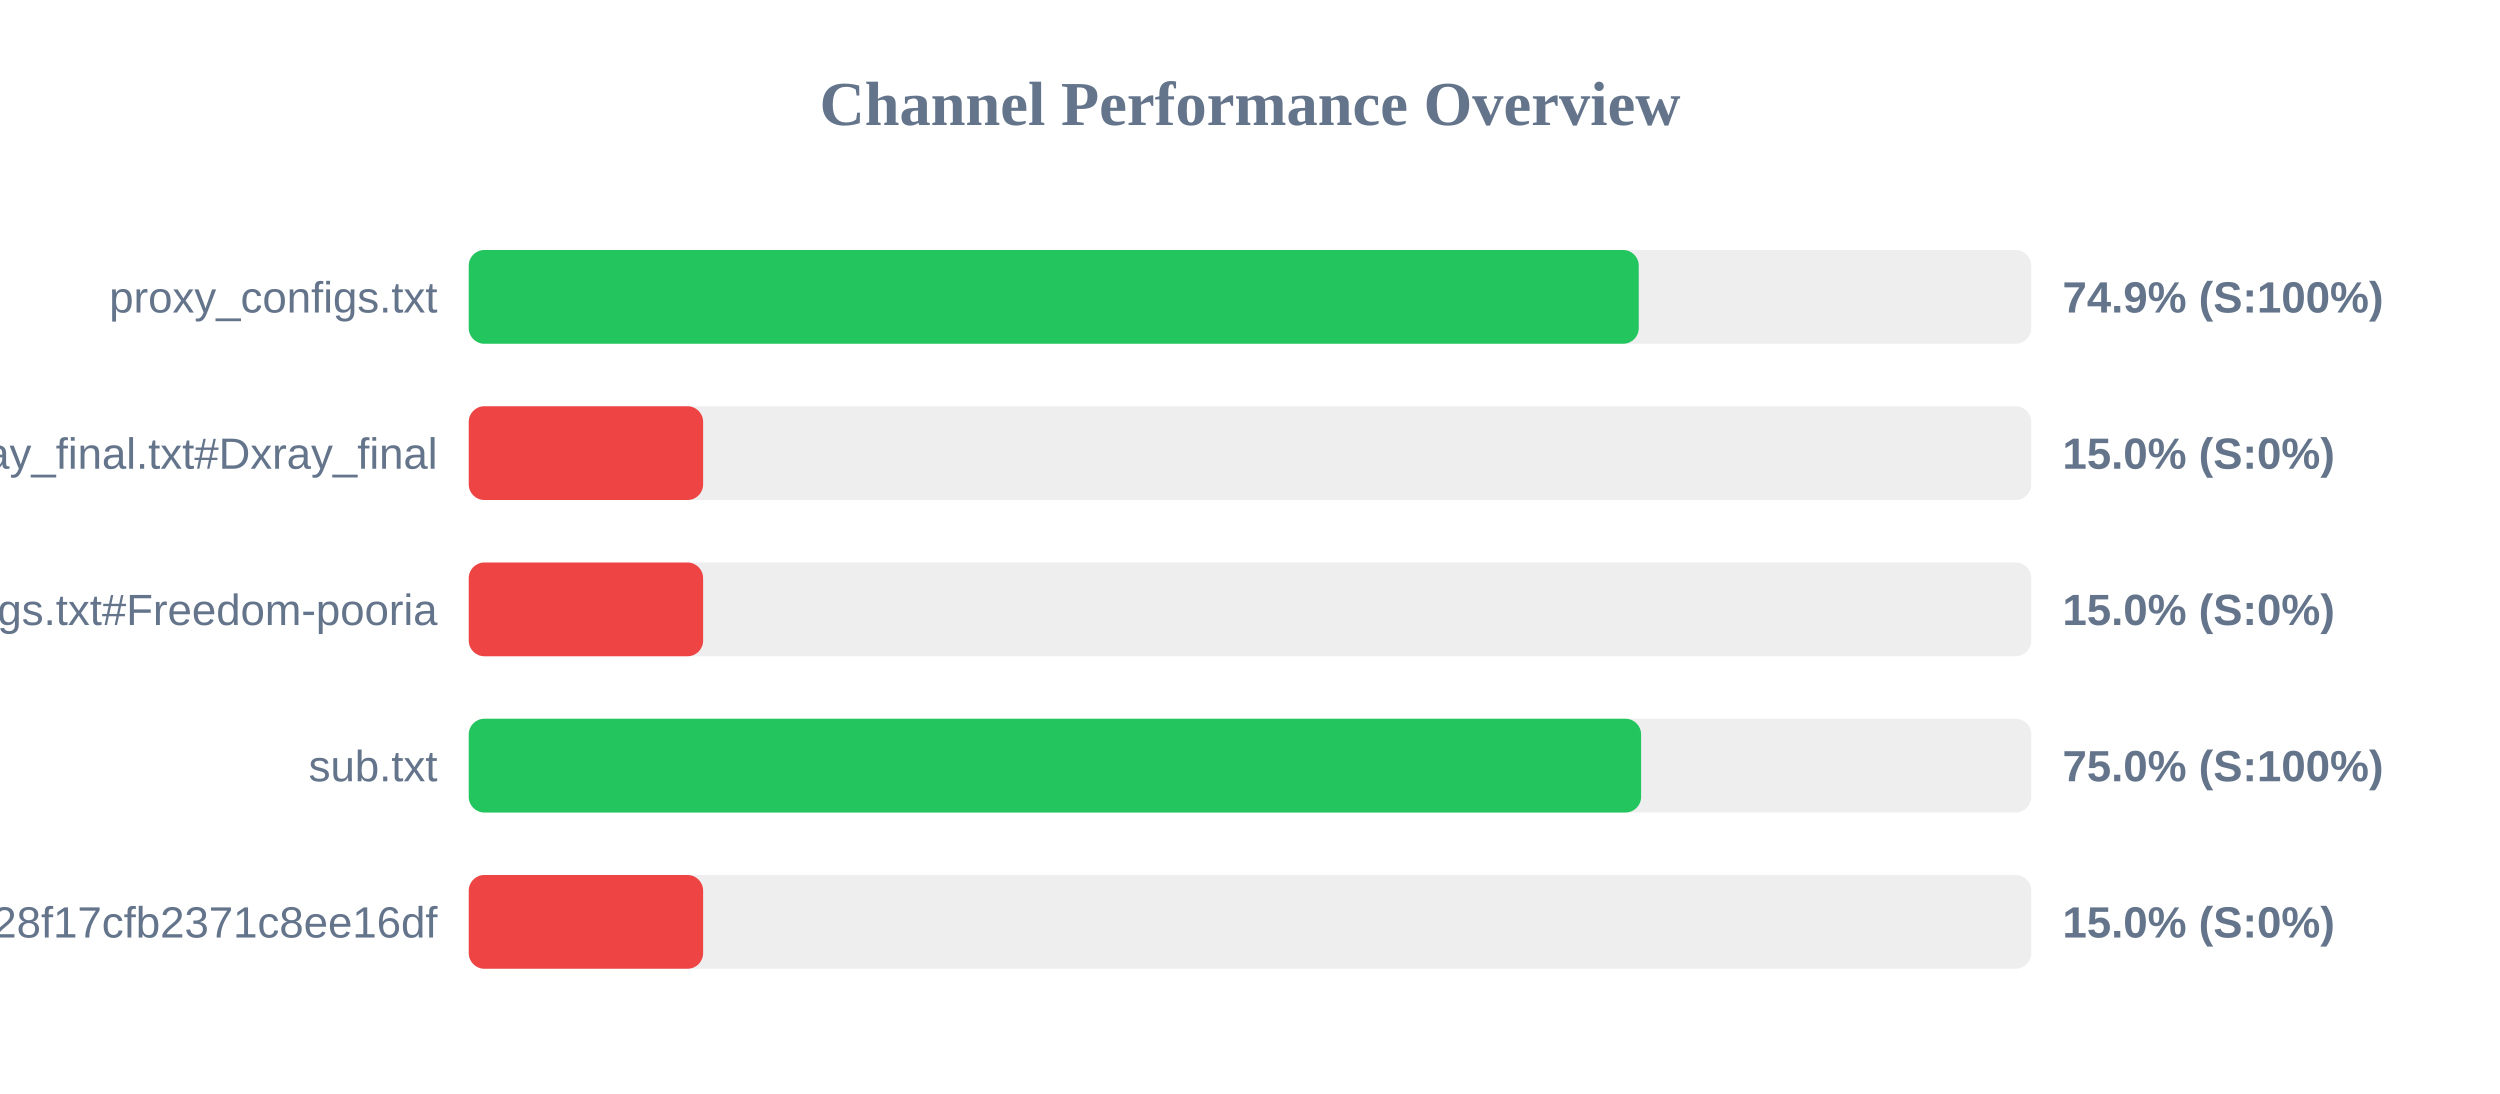
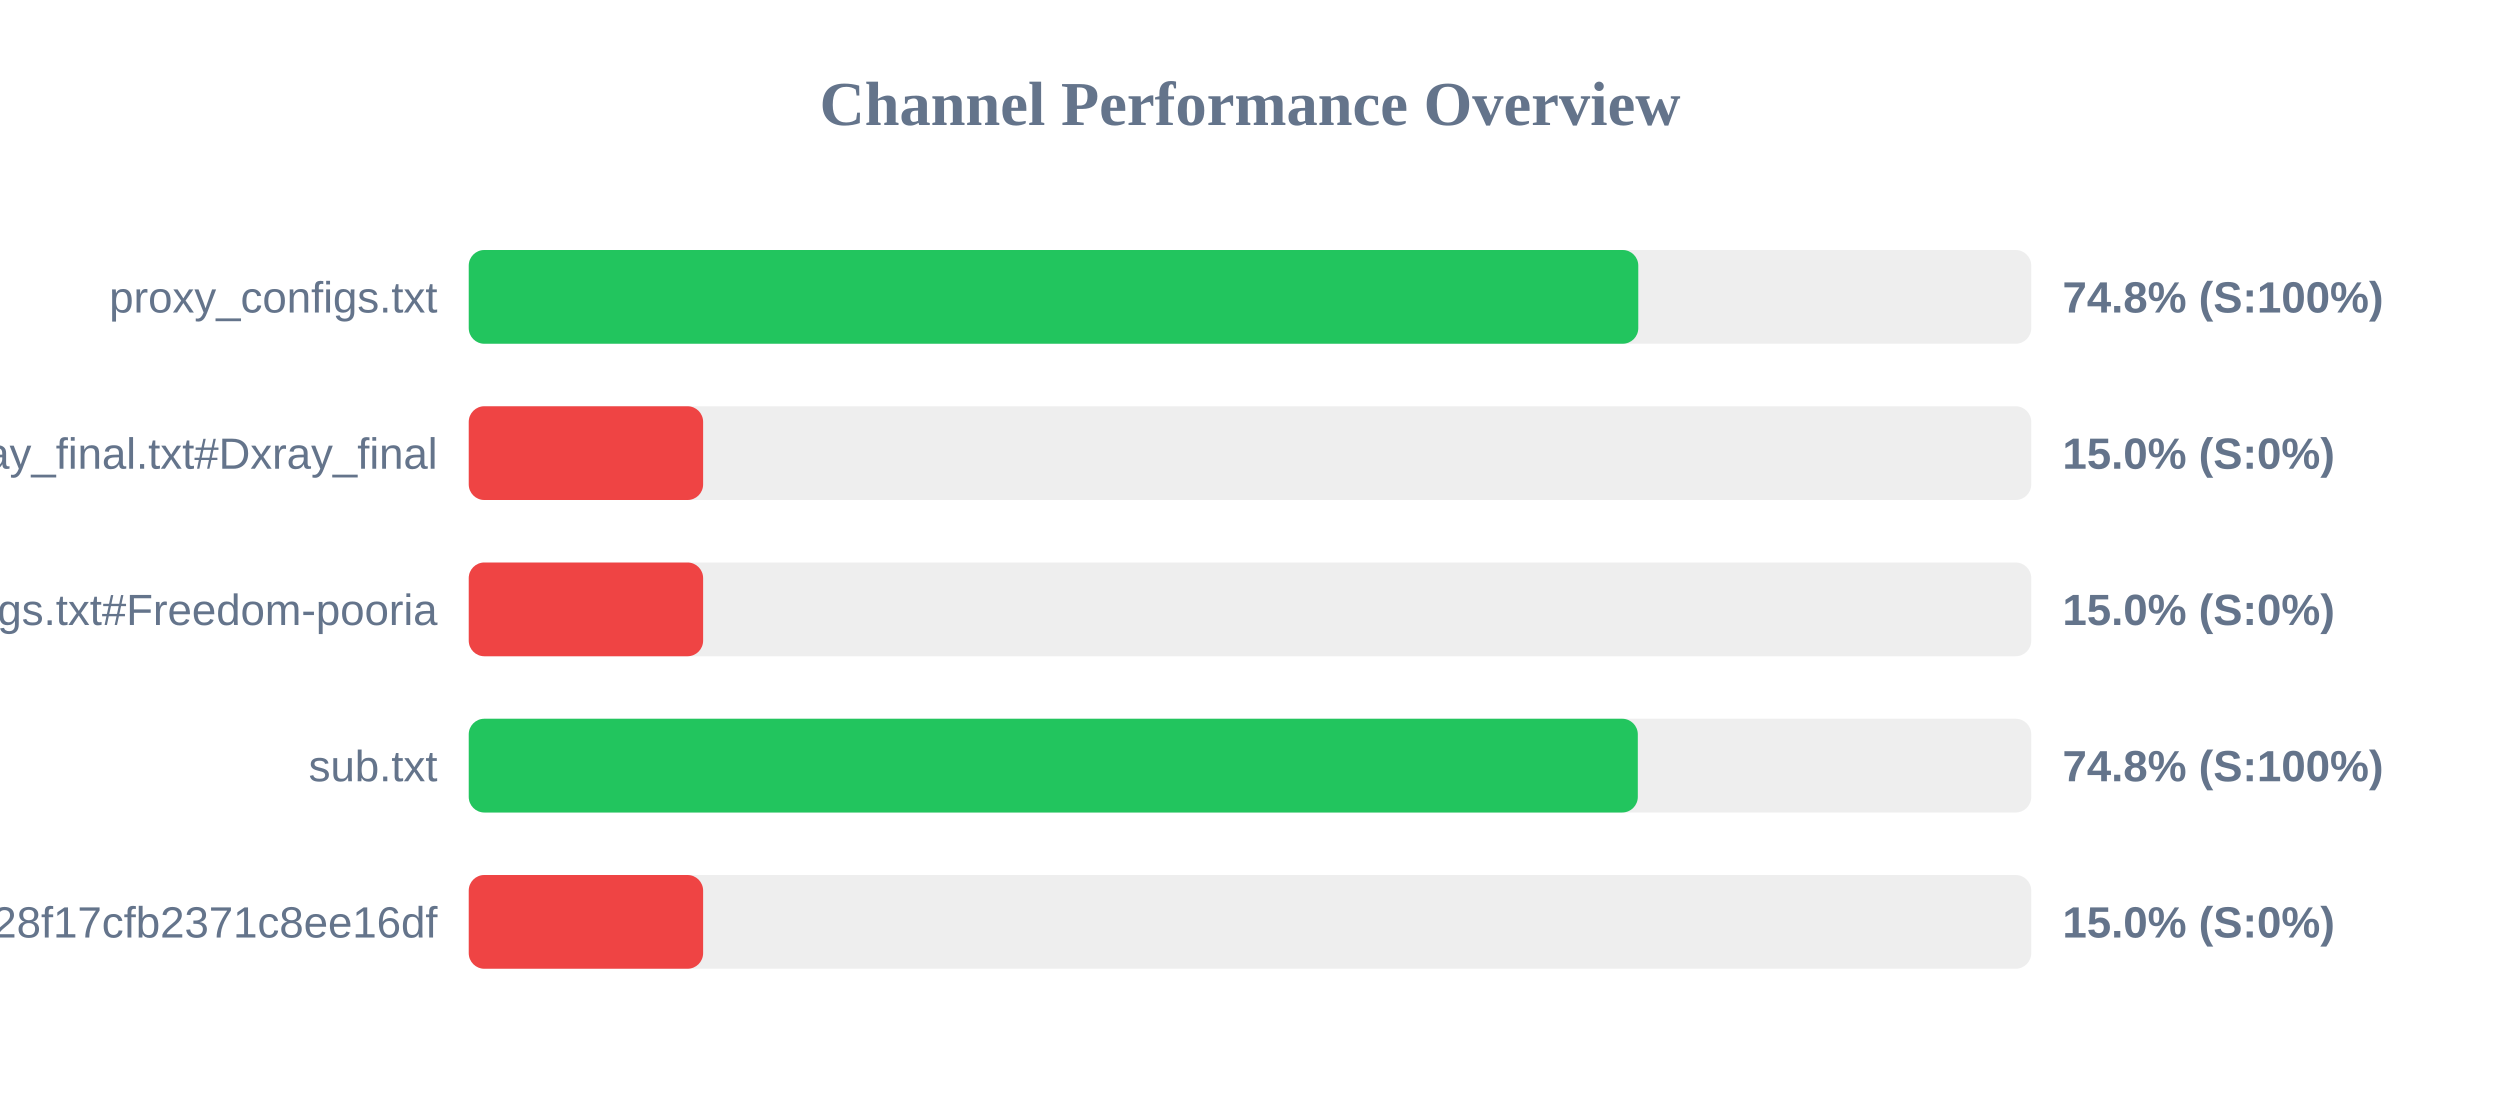
<svg xmlns="http://www.w3.org/2000/svg" width="800" height="350" version="1.1">
  <style>
        .row { font: 14px Arial; fill: #64748b; }
        .score { font: bold 14px Arial; fill: #64748b; }
    </style>
  <text x="400" y="40" text-anchor="middle" font-size="20px" font-weight="bold" fill="#64748b">Channel Performance Overview</text>
  <rect x="150" y="80" width="500" height="30" fill="#eee" rx="5" />
-   <rect x="150" y="80" width="374.4" height="30" fill="#22c55e" rx="5" />
+   <rect x="150" y="80" width="374.25" height="30" fill="#22c55e" rx="5" />
  <text x="140" y="100" text-anchor="end" class="row">proxy_configs.txt</text>
-   <text x="660" y="100" text-anchor="start" class="score">74.9% (S:100%)</text>
+   <text x="660" y="100" text-anchor="start" class="score">74.8% (S:100%)</text>
  <rect x="150" y="130" width="500" height="30" fill="#eee" rx="5" />
  <rect x="150" y="130" width="75.0" height="30" fill="#ef4444" rx="5" />
  <text x="140" y="150" text-anchor="end" class="row">xray_final.txt#Dxray_final</text>
  <text x="660" y="150" text-anchor="start" class="score">15.0% (S:0%)</text>
  <rect x="150" y="180" width="500" height="30" fill="#eee" rx="5" />
  <rect x="150" y="180" width="75.0" height="30" fill="#ef4444" rx="5" />
  <text x="140" y="200" text-anchor="end" class="row">v2ray_configs.txt#Freedom-pooria</text>
  <text x="660" y="200" text-anchor="start" class="score">15.0% (S:0%)</text>
  <rect x="150" y="230" width="500" height="30" fill="#eee" rx="5" />
-   <rect x="150" y="230" width="375.15" height="30" fill="#22c55e" rx="5" />
+   <rect x="150" y="230" width="374.1" height="30" fill="#22c55e" rx="5" />
  <text x="140" y="250" text-anchor="end" class="row">sub.txt</text>
-   <text x="660" y="250" text-anchor="start" class="score">75.0% (S:100%)</text>
+   <text x="660" y="250" text-anchor="start" class="score">74.8% (S:100%)</text>
  <rect x="150" y="280" width="500" height="30" fill="#eee" rx="5" />
  <rect x="150" y="280" width="75.0" height="30" fill="#ef4444" rx="5" />
  <text x="140" y="300" text-anchor="end" class="row">?token=fedfed7b41b828f17cfb2371c8ee16df</text>
  <text x="660" y="300" text-anchor="start" class="score">15.0% (S:0%)</text>
</svg>
